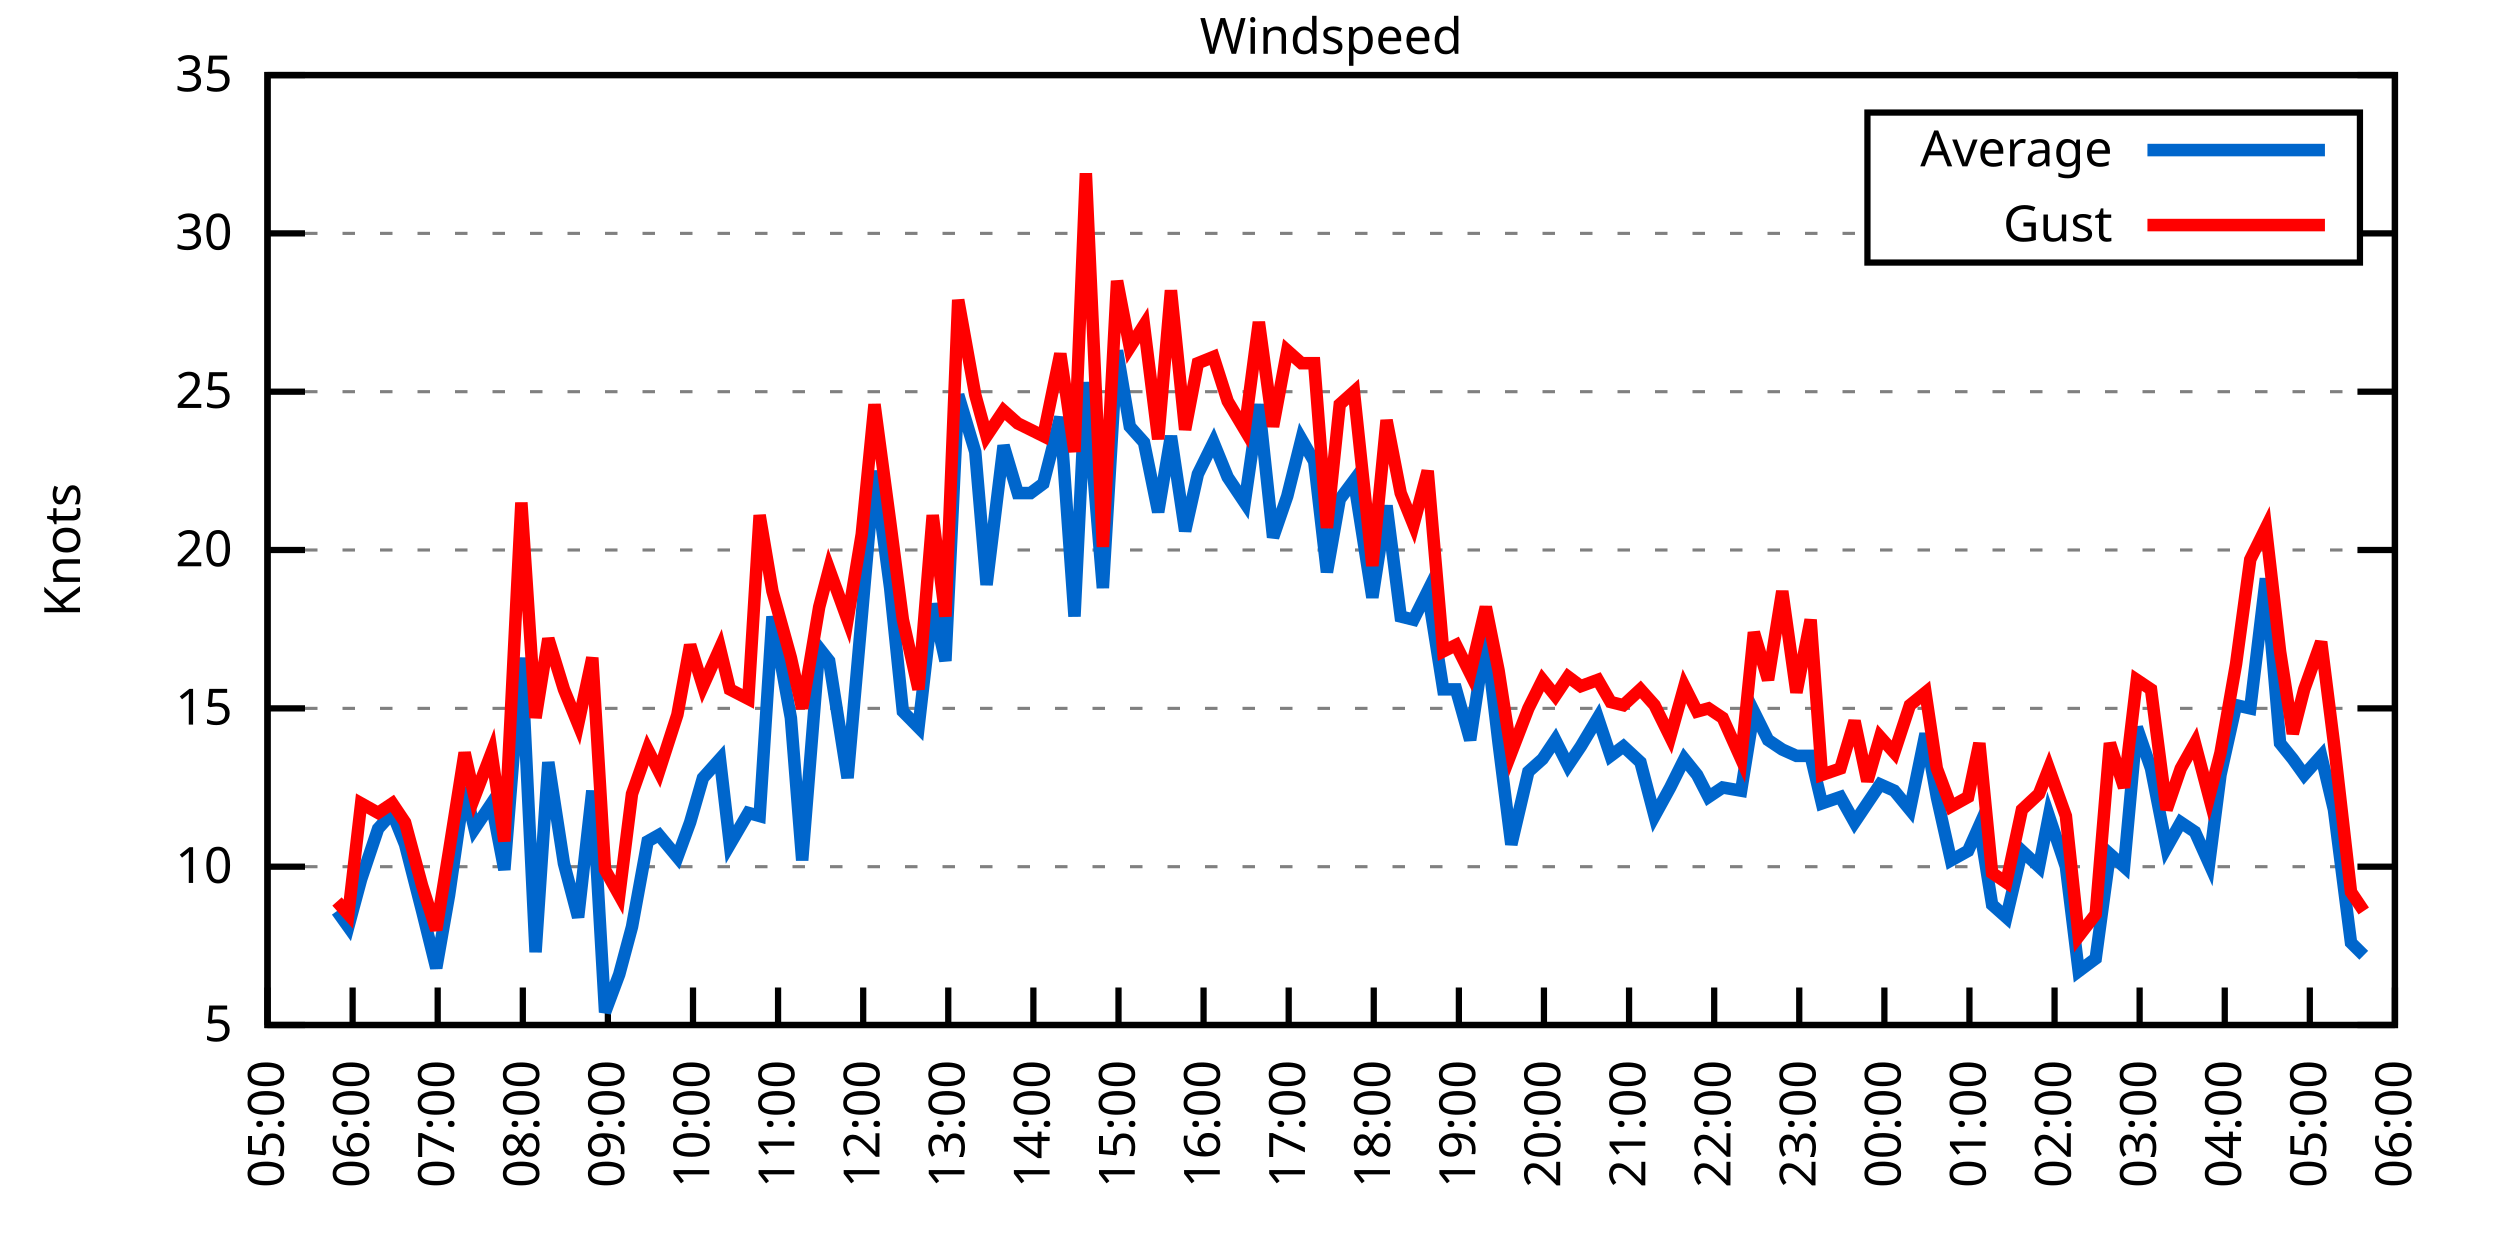
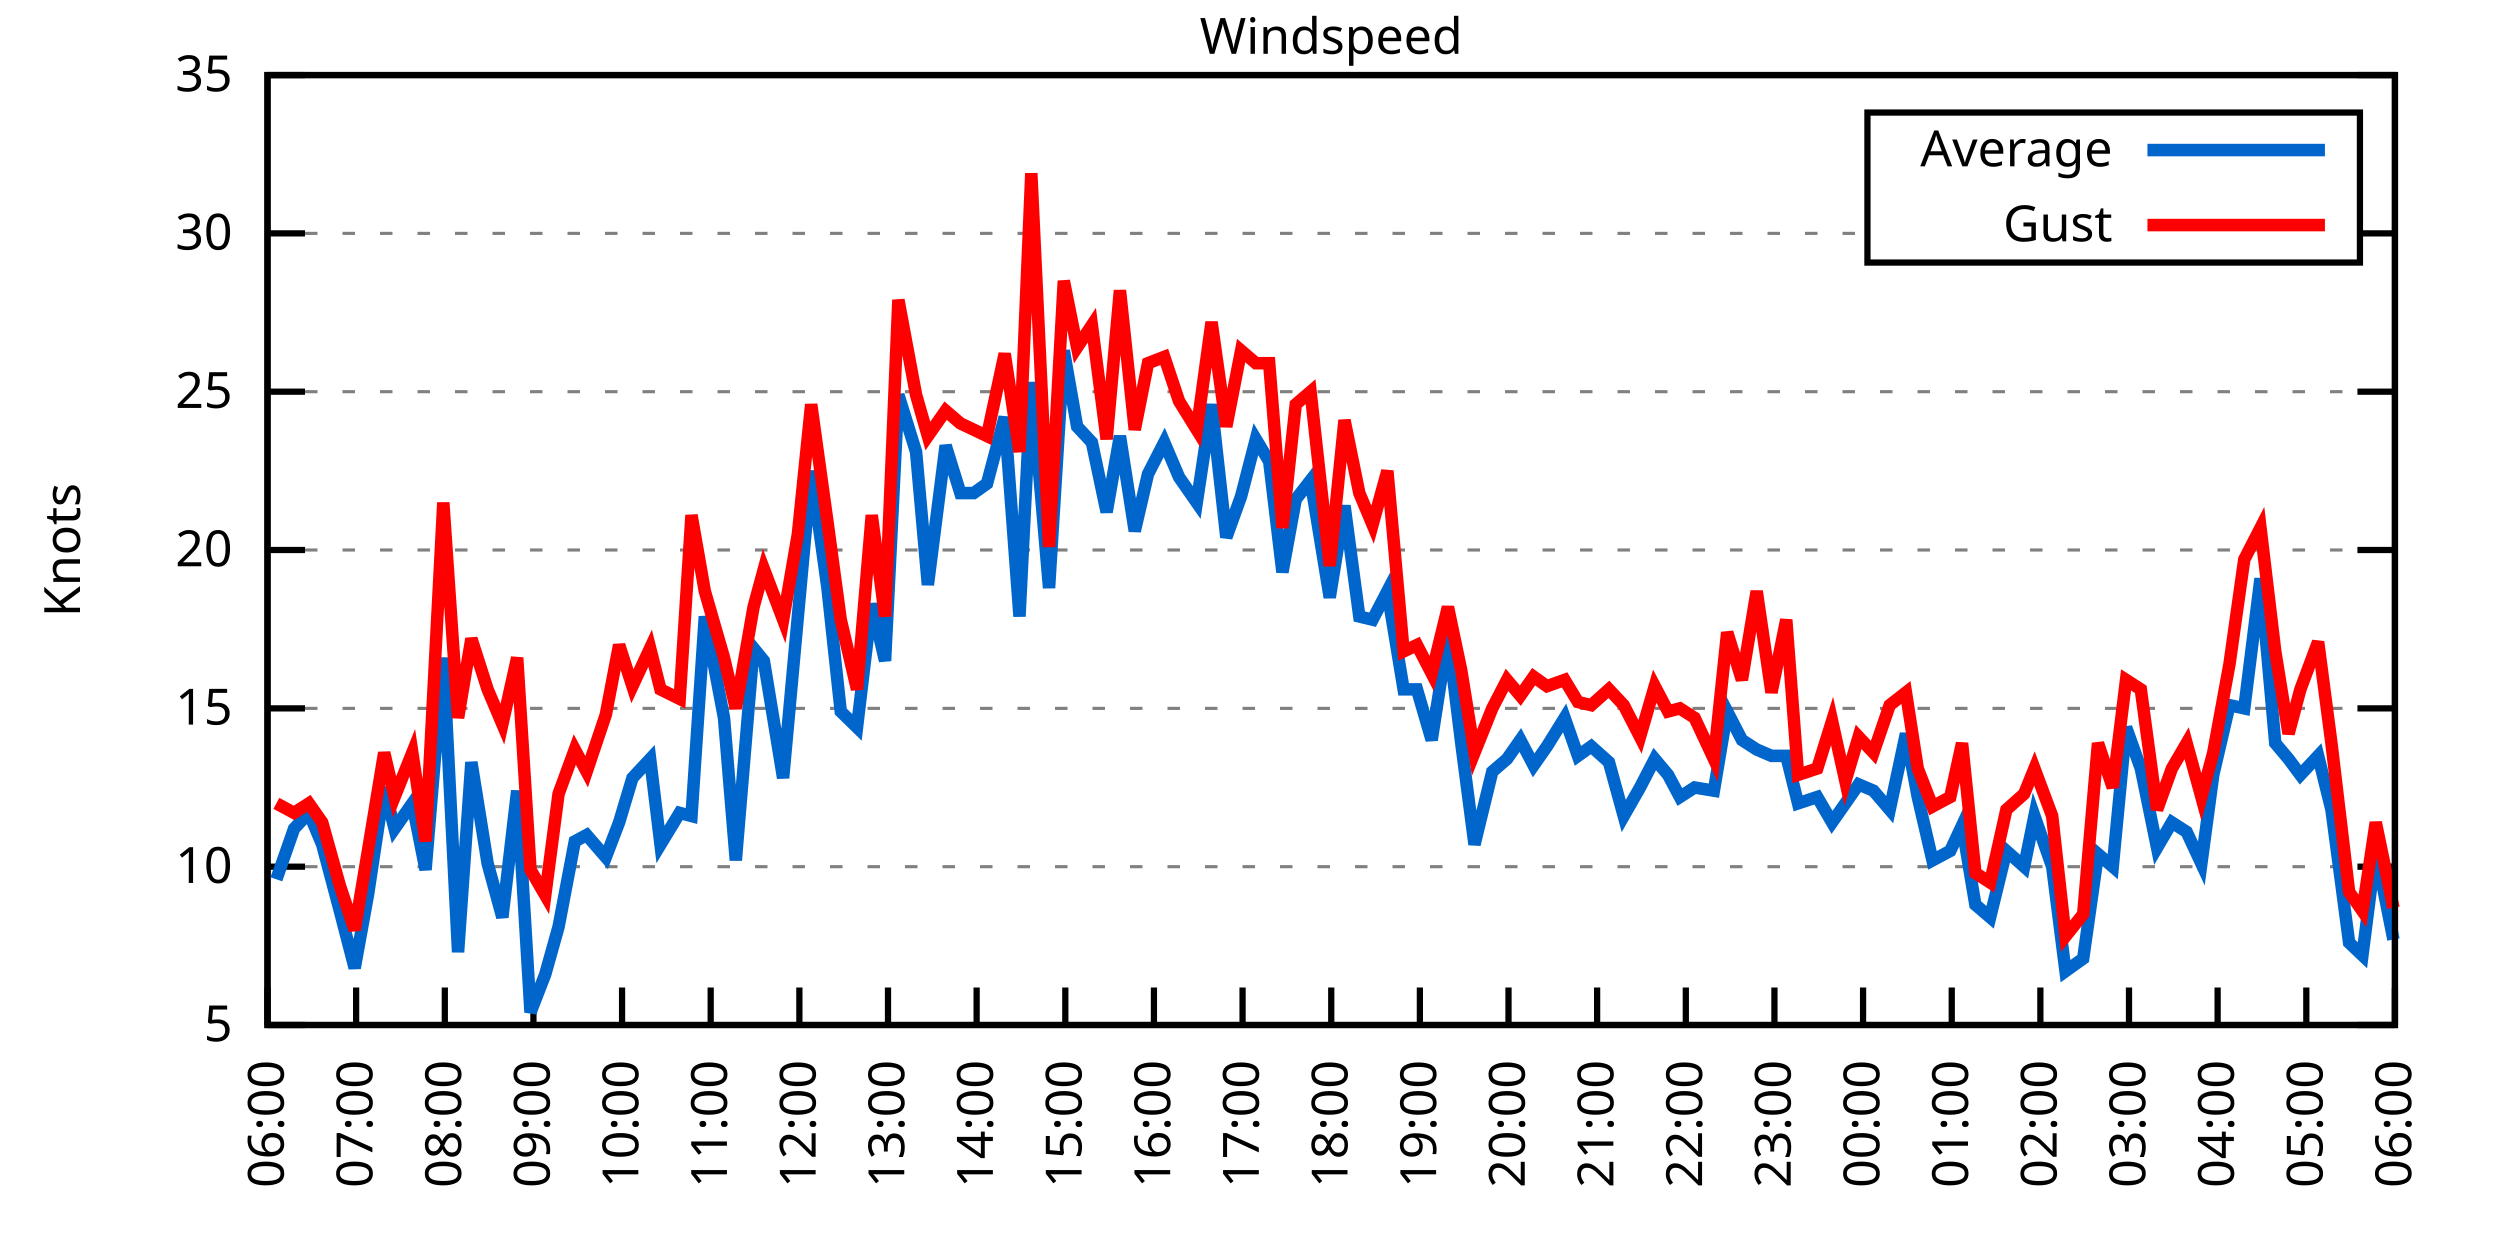
<svg xmlns="http://www.w3.org/2000/svg" xmlns:xlink="http://www.w3.org/1999/xlink" width="400" height="200" viewBox="0 0 400 200">
  <g id="gnuplot_canvas">
    <rect x="0" y="0" width="400" height="200" fill="none" />
    <defs>
      <circle id="gpDot" r="0.5" stroke-width="0.5" stroke="currentColor" />
      <path id="gpPt0" stroke-width="0.333" stroke="currentColor" d="M-1,0 h2 M0,-1 v2" />
      <path id="gpPt1" stroke-width="0.333" stroke="currentColor" d="M-1,-1 L1,1 M1,-1 L-1,1" />
      <path id="gpPt2" stroke-width="0.333" stroke="currentColor" d="M-1,0 L1,0 M0,-1 L0,1 M-1,-1 L1,1 M-1,1 L1,-1" />
      <rect id="gpPt3" stroke-width="0.333" stroke="currentColor" x="-1" y="-1" width="2" height="2" />
      <rect id="gpPt4" stroke-width="0.333" stroke="currentColor" fill="currentColor" x="-1" y="-1" width="2" height="2" />
      <circle id="gpPt5" stroke-width="0.333" stroke="currentColor" cx="0" cy="0" r="1" />
      <use xlink:href="#gpPt5" id="gpPt6" fill="currentColor" stroke="none" />
      <path id="gpPt7" stroke-width="0.333" stroke="currentColor" d="M0,-1.33 L-1.33,0.67 L1.33,0.67 z" />
      <use xlink:href="#gpPt7" id="gpPt8" fill="currentColor" stroke="none" />
      <use xlink:href="#gpPt7" id="gpPt9" stroke="currentColor" transform="rotate(180)" />
      <use xlink:href="#gpPt9" id="gpPt10" fill="currentColor" stroke="none" />
      <use xlink:href="#gpPt3" id="gpPt11" stroke="currentColor" transform="rotate(45)" />
      <use xlink:href="#gpPt11" id="gpPt12" fill="currentColor" stroke="none" />
      <path id="gpPt13" stroke-width="0.333" stroke="currentColor" d="M0,1.330 L1.265,0.411 L0.782,-1.067 L-0.782,-1.076 L-1.265,0.411 z" />
      <use xlink:href="#gpPt13" id="gpPt14" fill="currentColor" stroke="none" />
      <filter id="textbox" filterUnits="objectBoundingBox" x="0" y="0" height="1" width="1">
        <feFlood flood-color="white" flood-opacity="1" result="bgnd" />
        <feComposite in="SourceGraphic" in2="bgnd" operator="atop" />
      </filter>
      <filter id="greybox" filterUnits="objectBoundingBox" x="0" y="0" height="1" width="1">
        <feFlood flood-color="lightgrey" flood-opacity="1" result="grey" />
        <feComposite in="SourceGraphic" in2="grey" operator="atop" />
      </filter>
    </defs>
    <g fill="none" color="white" stroke="currentColor" stroke-width="1.00" stroke-linecap="butt" stroke-linejoin="miter">
</g>
    <g fill="none" color="black" stroke="currentColor" stroke-width="1.00" stroke-linecap="butt" stroke-linejoin="miter">
      <g stroke="none" shape-rendering="crispEdges">
        <polygon fill="rgb(255, 255, 255)" points="42.80,164.00 383.18,164.00 383.18,12.02 42.80,12.02 " />
      </g>
    </g>
    <g fill="none" color="black" stroke="currentColor" stroke-width="1.00" stroke-linecap="butt" stroke-linejoin="miter">
</g>
    <g fill="none" color="black" stroke="black" stroke-width="0.50" stroke-linecap="butt" stroke-linejoin="miter">
</g>
    <g fill="none" color="gray" stroke="currentColor" stroke-width="0.50" stroke-linecap="butt" stroke-linejoin="miter">
      <path stroke="gray" stroke-dasharray="2,4" class="gridline" d="M42.80,164.00 L383.19,164.00  " />
    </g>
    <g fill="none" color="gray" stroke="gray" stroke-width="1.00" stroke-linecap="butt" stroke-linejoin="miter">
</g>
    <g fill="none" color="black" stroke="currentColor" stroke-width="1.00" stroke-linecap="butt" stroke-linejoin="miter">
      <path stroke="black" d="M42.80,164.00 L48.80,164.00 M383.19,164.00 L377.19,164.00  " />
      <g transform="translate(37.20,166.60)" stroke="none" fill="black" font-family="Sans" font-size="8.00" text-anchor="end">
        <text>
          <tspan font-family="Sans"> 5</tspan>
        </text>
      </g>
    </g>
    <g fill="none" color="black" stroke="currentColor" stroke-width="1.00" stroke-linecap="butt" stroke-linejoin="miter">
</g>
    <g fill="none" color="black" stroke="black" stroke-width="0.50" stroke-linecap="butt" stroke-linejoin="miter">
</g>
    <g fill="none" color="gray" stroke="currentColor" stroke-width="0.50" stroke-linecap="butt" stroke-linejoin="miter">
      <path stroke="gray" stroke-dasharray="2,4" class="gridline" d="M42.80,138.67 L383.19,138.67  " />
    </g>
    <g fill="none" color="gray" stroke="gray" stroke-width="1.00" stroke-linecap="butt" stroke-linejoin="miter">
</g>
    <g fill="none" color="black" stroke="currentColor" stroke-width="1.00" stroke-linecap="butt" stroke-linejoin="miter">
      <path stroke="black" d="M42.80,138.67 L48.80,138.67 M383.19,138.67 L377.19,138.67  " />
      <g transform="translate(37.20,141.27)" stroke="none" fill="black" font-family="Sans" font-size="8.00" text-anchor="end">
        <text>
          <tspan font-family="Sans"> 10</tspan>
        </text>
      </g>
    </g>
    <g fill="none" color="black" stroke="currentColor" stroke-width="1.00" stroke-linecap="butt" stroke-linejoin="miter">
</g>
    <g fill="none" color="black" stroke="black" stroke-width="0.50" stroke-linecap="butt" stroke-linejoin="miter">
</g>
    <g fill="none" color="gray" stroke="currentColor" stroke-width="0.50" stroke-linecap="butt" stroke-linejoin="miter">
      <path stroke="gray" stroke-dasharray="2,4" class="gridline" d="M42.80,113.34 L383.19,113.34  " />
    </g>
    <g fill="none" color="gray" stroke="gray" stroke-width="1.00" stroke-linecap="butt" stroke-linejoin="miter">
</g>
    <g fill="none" color="black" stroke="currentColor" stroke-width="1.00" stroke-linecap="butt" stroke-linejoin="miter">
      <path stroke="black" d="M42.80,113.34 L48.80,113.34 M383.19,113.34 L377.19,113.34  " />
      <g transform="translate(37.20,115.94)" stroke="none" fill="black" font-family="Sans" font-size="8.00" text-anchor="end">
        <text>
          <tspan font-family="Sans"> 15</tspan>
        </text>
      </g>
    </g>
    <g fill="none" color="black" stroke="currentColor" stroke-width="1.00" stroke-linecap="butt" stroke-linejoin="miter">
</g>
    <g fill="none" color="black" stroke="black" stroke-width="0.50" stroke-linecap="butt" stroke-linejoin="miter">
</g>
    <g fill="none" color="gray" stroke="currentColor" stroke-width="0.50" stroke-linecap="butt" stroke-linejoin="miter">
      <path stroke="gray" stroke-dasharray="2,4" class="gridline" d="M42.80,88.00 L383.19,88.00  " />
    </g>
    <g fill="none" color="gray" stroke="gray" stroke-width="1.00" stroke-linecap="butt" stroke-linejoin="miter">
</g>
    <g fill="none" color="black" stroke="currentColor" stroke-width="1.00" stroke-linecap="butt" stroke-linejoin="miter">
      <path stroke="black" d="M42.80,88.00 L48.80,88.00 M383.19,88.00 L377.19,88.00  " />
      <g transform="translate(37.20,90.60)" stroke="none" fill="black" font-family="Sans" font-size="8.00" text-anchor="end">
        <text>
          <tspan font-family="Sans"> 20</tspan>
        </text>
      </g>
    </g>
    <g fill="none" color="black" stroke="currentColor" stroke-width="1.00" stroke-linecap="butt" stroke-linejoin="miter">
</g>
    <g fill="none" color="black" stroke="black" stroke-width="0.50" stroke-linecap="butt" stroke-linejoin="miter">
</g>
    <g fill="none" color="gray" stroke="currentColor" stroke-width="0.50" stroke-linecap="butt" stroke-linejoin="miter">
      <path stroke="gray" stroke-dasharray="2,4" class="gridline" d="M42.80,62.67 L383.19,62.67  " />
    </g>
    <g fill="none" color="gray" stroke="gray" stroke-width="1.00" stroke-linecap="butt" stroke-linejoin="miter">
</g>
    <g fill="none" color="black" stroke="currentColor" stroke-width="1.00" stroke-linecap="butt" stroke-linejoin="miter">
      <path stroke="black" d="M42.80,62.67 L48.80,62.67 M383.19,62.67 L377.19,62.67  " />
      <g transform="translate(37.20,65.27)" stroke="none" fill="black" font-family="Sans" font-size="8.00" text-anchor="end">
        <text>
          <tspan font-family="Sans"> 25</tspan>
        </text>
      </g>
    </g>
    <g fill="none" color="black" stroke="currentColor" stroke-width="1.00" stroke-linecap="butt" stroke-linejoin="miter">
</g>
    <g fill="none" color="black" stroke="black" stroke-width="0.50" stroke-linecap="butt" stroke-linejoin="miter">
</g>
    <g fill="none" color="gray" stroke="currentColor" stroke-width="0.50" stroke-linecap="butt" stroke-linejoin="miter">
      <path stroke="gray" stroke-dasharray="2,4" class="gridline" d="M42.80,37.34 L298.79,37.34 M377.59,37.34 L383.19,37.34  " />
    </g>
    <g fill="none" color="gray" stroke="gray" stroke-width="1.00" stroke-linecap="butt" stroke-linejoin="miter">
</g>
    <g fill="none" color="black" stroke="currentColor" stroke-width="1.00" stroke-linecap="butt" stroke-linejoin="miter">
      <path stroke="black" d="M42.80,37.34 L48.80,37.34 M383.19,37.34 L377.19,37.34  " />
      <g transform="translate(37.20,39.94)" stroke="none" fill="black" font-family="Sans" font-size="8.00" text-anchor="end">
        <text>
          <tspan font-family="Sans"> 30</tspan>
        </text>
      </g>
    </g>
    <g fill="none" color="black" stroke="currentColor" stroke-width="1.00" stroke-linecap="butt" stroke-linejoin="miter">
</g>
    <g fill="none" color="black" stroke="black" stroke-width="0.50" stroke-linecap="butt" stroke-linejoin="miter">
</g>
    <g fill="none" color="gray" stroke="currentColor" stroke-width="0.50" stroke-linecap="butt" stroke-linejoin="miter">
      <path stroke="gray" stroke-dasharray="2,4" class="gridline" d="M42.80,12.01 L383.19,12.01  " />
    </g>
    <g fill="none" color="gray" stroke="gray" stroke-width="1.00" stroke-linecap="butt" stroke-linejoin="miter">
</g>
    <g fill="none" color="black" stroke="currentColor" stroke-width="1.00" stroke-linecap="butt" stroke-linejoin="miter">
      <path stroke="black" d="M42.80,12.01 L48.80,12.01 M383.19,12.01 L377.19,12.01  " />
      <g transform="translate(37.20,14.61)" stroke="none" fill="black" font-family="Sans" font-size="8.00" text-anchor="end">
        <text>
          <tspan font-family="Sans"> 35</tspan>
        </text>
      </g>
    </g>
    <g fill="none" color="black" stroke="currentColor" stroke-width="1.00" stroke-linecap="butt" stroke-linejoin="miter">
      <path stroke="black" d="M42.80,164.00 L42.80,158.00  " />
      <g transform="translate(45.40,169.60) rotate(270.00)" stroke="none" fill="black" font-family="Sans" font-size="8.00" text-anchor="end">
        <text>
-           <tspan font-family="Sans">05:00</tspan>
-         </text>
-       </g>
-     </g>
-     <g fill="none" color="black" stroke="currentColor" stroke-width="1.00" stroke-linecap="butt" stroke-linejoin="miter">
-       <path stroke="black" d="M56.42,164.00 L56.42,158.00  " />
-       <g transform="translate(59.02,169.60) rotate(270.00)" stroke="none" fill="black" font-family="Sans" font-size="8.00" text-anchor="end">
-         <text>
          <tspan font-family="Sans">06:00</tspan>
        </text>
      </g>
    </g>
    <g fill="none" color="black" stroke="currentColor" stroke-width="1.00" stroke-linecap="butt" stroke-linejoin="miter">
-       <path stroke="black" d="M70.03,164.00 L70.03,158.00  " />
-       <g transform="translate(72.63,169.60) rotate(270.00)" stroke="none" fill="black" font-family="Sans" font-size="8.00" text-anchor="end">
+       <path stroke="black" d="M56.98,164.00 L56.98,158.00  " />
+       <g transform="translate(59.58,169.60) rotate(270.00)" stroke="none" fill="black" font-family="Sans" font-size="8.00" text-anchor="end">
        <text>
          <tspan font-family="Sans">07:00</tspan>
        </text>
      </g>
    </g>
    <g fill="none" color="black" stroke="currentColor" stroke-width="1.00" stroke-linecap="butt" stroke-linejoin="miter">
-       <path stroke="black" d="M83.65,164.00 L83.65,158.00  " />
-       <g transform="translate(86.25,169.60) rotate(270.00)" stroke="none" fill="black" font-family="Sans" font-size="8.00" text-anchor="end">
+       <path stroke="black" d="M71.17,164.00 L71.17,158.00  " />
+       <g transform="translate(73.77,169.60) rotate(270.00)" stroke="none" fill="black" font-family="Sans" font-size="8.00" text-anchor="end">
        <text>
          <tspan font-family="Sans">08:00</tspan>
        </text>
      </g>
    </g>
    <g fill="none" color="black" stroke="currentColor" stroke-width="1.00" stroke-linecap="butt" stroke-linejoin="miter">
-       <path stroke="black" d="M97.26,164.00 L97.26,158.00  " />
-       <g transform="translate(99.86,169.60) rotate(270.00)" stroke="none" fill="black" font-family="Sans" font-size="8.00" text-anchor="end">
+       <path stroke="black" d="M85.35,164.00 L85.35,158.00  " />
+       <g transform="translate(87.95,169.60) rotate(270.00)" stroke="none" fill="black" font-family="Sans" font-size="8.00" text-anchor="end">
        <text>
          <tspan font-family="Sans">09:00</tspan>
        </text>
      </g>
    </g>
    <g fill="none" color="black" stroke="currentColor" stroke-width="1.00" stroke-linecap="butt" stroke-linejoin="miter">
-       <path stroke="black" d="M110.88,164.00 L110.88,158.00  " />
-       <g transform="translate(113.48,169.60) rotate(270.00)" stroke="none" fill="black" font-family="Sans" font-size="8.00" text-anchor="end">
+       <path stroke="black" d="M99.53,164.00 L99.53,158.00  " />
+       <g transform="translate(102.13,169.60) rotate(270.00)" stroke="none" fill="black" font-family="Sans" font-size="8.00" text-anchor="end">
        <text>
          <tspan font-family="Sans">10:00</tspan>
        </text>
      </g>
    </g>
    <g fill="none" color="black" stroke="currentColor" stroke-width="1.00" stroke-linecap="butt" stroke-linejoin="miter">
-       <path stroke="black" d="M124.49,164.00 L124.49,158.00  " />
-       <g transform="translate(127.09,169.60) rotate(270.00)" stroke="none" fill="black" font-family="Sans" font-size="8.00" text-anchor="end">
+       <path stroke="black" d="M113.71,164.00 L113.71,158.00  " />
+       <g transform="translate(116.31,169.60) rotate(270.00)" stroke="none" fill="black" font-family="Sans" font-size="8.00" text-anchor="end">
        <text>
          <tspan font-family="Sans">11:00</tspan>
        </text>
      </g>
    </g>
    <g fill="none" color="black" stroke="currentColor" stroke-width="1.00" stroke-linecap="butt" stroke-linejoin="miter">
-       <path stroke="black" d="M138.11,164.00 L138.11,158.00  " />
-       <g transform="translate(140.71,169.60) rotate(270.00)" stroke="none" fill="black" font-family="Sans" font-size="8.00" text-anchor="end">
+       <path stroke="black" d="M127.90,164.00 L127.90,158.00  " />
+       <g transform="translate(130.50,169.60) rotate(270.00)" stroke="none" fill="black" font-family="Sans" font-size="8.00" text-anchor="end">
        <text>
          <tspan font-family="Sans">12:00</tspan>
        </text>
      </g>
    </g>
    <g fill="none" color="black" stroke="currentColor" stroke-width="1.00" stroke-linecap="butt" stroke-linejoin="miter">
-       <path stroke="black" d="M151.72,164.00 L151.72,158.00  " />
-       <g transform="translate(154.32,169.60) rotate(270.00)" stroke="none" fill="black" font-family="Sans" font-size="8.00" text-anchor="end">
+       <path stroke="black" d="M142.08,164.00 L142.08,158.00  " />
+       <g transform="translate(144.68,169.60) rotate(270.00)" stroke="none" fill="black" font-family="Sans" font-size="8.00" text-anchor="end">
        <text>
          <tspan font-family="Sans">13:00</tspan>
        </text>
      </g>
    </g>
    <g fill="none" color="black" stroke="currentColor" stroke-width="1.00" stroke-linecap="butt" stroke-linejoin="miter">
-       <path stroke="black" d="M165.34,164.00 L165.34,158.00  " />
-       <g transform="translate(167.94,169.60) rotate(270.00)" stroke="none" fill="black" font-family="Sans" font-size="8.00" text-anchor="end">
+       <path stroke="black" d="M156.26,164.00 L156.26,158.00  " />
+       <g transform="translate(158.86,169.60) rotate(270.00)" stroke="none" fill="black" font-family="Sans" font-size="8.00" text-anchor="end">
        <text>
          <tspan font-family="Sans">14:00</tspan>
        </text>
      </g>
    </g>
    <g fill="none" color="black" stroke="currentColor" stroke-width="1.00" stroke-linecap="butt" stroke-linejoin="miter">
-       <path stroke="black" d="M178.96,164.00 L178.96,158.00  " />
-       <g transform="translate(181.56,169.60) rotate(270.00)" stroke="none" fill="black" font-family="Sans" font-size="8.00" text-anchor="end">
+       <path stroke="black" d="M170.45,164.00 L170.45,158.00  " />
+       <g transform="translate(173.05,169.60) rotate(270.00)" stroke="none" fill="black" font-family="Sans" font-size="8.00" text-anchor="end">
        <text>
          <tspan font-family="Sans">15:00</tspan>
        </text>
      </g>
    </g>
    <g fill="none" color="black" stroke="currentColor" stroke-width="1.00" stroke-linecap="butt" stroke-linejoin="miter">
-       <path stroke="black" d="M192.57,164.00 L192.57,158.00  " />
-       <g transform="translate(195.17,169.60) rotate(270.00)" stroke="none" fill="black" font-family="Sans" font-size="8.00" text-anchor="end">
+       <path stroke="black" d="M184.63,164.00 L184.63,158.00  " />
+       <g transform="translate(187.23,169.60) rotate(270.00)" stroke="none" fill="black" font-family="Sans" font-size="8.00" text-anchor="end">
        <text>
          <tspan font-family="Sans">16:00</tspan>
        </text>
      </g>
    </g>
    <g fill="none" color="black" stroke="currentColor" stroke-width="1.00" stroke-linecap="butt" stroke-linejoin="miter">
-       <path stroke="black" d="M206.19,164.00 L206.19,158.00  " />
-       <g transform="translate(208.79,169.60) rotate(270.00)" stroke="none" fill="black" font-family="Sans" font-size="8.00" text-anchor="end">
+       <path stroke="black" d="M198.81,164.00 L198.81,158.00  " />
+       <g transform="translate(201.41,169.60) rotate(270.00)" stroke="none" fill="black" font-family="Sans" font-size="8.00" text-anchor="end">
        <text>
          <tspan font-family="Sans">17:00</tspan>
        </text>
      </g>
    </g>
    <g fill="none" color="black" stroke="currentColor" stroke-width="1.00" stroke-linecap="butt" stroke-linejoin="miter">
-       <path stroke="black" d="M219.80,164.00 L219.80,158.00  " />
-       <g transform="translate(222.40,169.60) rotate(270.00)" stroke="none" fill="black" font-family="Sans" font-size="8.00" text-anchor="end">
+       <path stroke="black" d="M213.00,164.00 L213.00,158.00  " />
+       <g transform="translate(215.60,169.60) rotate(270.00)" stroke="none" fill="black" font-family="Sans" font-size="8.00" text-anchor="end">
        <text>
          <tspan font-family="Sans">18:00</tspan>
        </text>
      </g>
    </g>
    <g fill="none" color="black" stroke="currentColor" stroke-width="1.00" stroke-linecap="butt" stroke-linejoin="miter">
-       <path stroke="black" d="M233.42,164.00 L233.42,158.00  " />
-       <g transform="translate(236.02,169.60) rotate(270.00)" stroke="none" fill="black" font-family="Sans" font-size="8.00" text-anchor="end">
+       <path stroke="black" d="M227.18,164.00 L227.18,158.00  " />
+       <g transform="translate(229.78,169.60) rotate(270.00)" stroke="none" fill="black" font-family="Sans" font-size="8.00" text-anchor="end">
        <text>
          <tspan font-family="Sans">19:00</tspan>
        </text>
      </g>
    </g>
    <g fill="none" color="black" stroke="currentColor" stroke-width="1.00" stroke-linecap="butt" stroke-linejoin="miter">
-       <path stroke="black" d="M247.03,164.00 L247.03,158.00  " />
-       <g transform="translate(249.63,169.60) rotate(270.00)" stroke="none" fill="black" font-family="Sans" font-size="8.00" text-anchor="end">
+       <path stroke="black" d="M241.36,164.00 L241.36,158.00  " />
+       <g transform="translate(243.96,169.60) rotate(270.00)" stroke="none" fill="black" font-family="Sans" font-size="8.00" text-anchor="end">
        <text>
          <tspan font-family="Sans">20:00</tspan>
        </text>
      </g>
    </g>
    <g fill="none" color="black" stroke="currentColor" stroke-width="1.00" stroke-linecap="butt" stroke-linejoin="miter">
-       <path stroke="black" d="M260.65,164.00 L260.65,158.00  " />
-       <g transform="translate(263.25,169.60) rotate(270.00)" stroke="none" fill="black" font-family="Sans" font-size="8.00" text-anchor="end">
+       <path stroke="black" d="M255.54,164.00 L255.54,158.00  " />
+       <g transform="translate(258.14,169.60) rotate(270.00)" stroke="none" fill="black" font-family="Sans" font-size="8.00" text-anchor="end">
        <text>
          <tspan font-family="Sans">21:00</tspan>
        </text>
      </g>
    </g>
    <g fill="none" color="black" stroke="currentColor" stroke-width="1.00" stroke-linecap="butt" stroke-linejoin="miter">
-       <path stroke="black" d="M274.27,164.00 L274.27,158.00  " />
-       <g transform="translate(276.87,169.60) rotate(270.00)" stroke="none" fill="black" font-family="Sans" font-size="8.00" text-anchor="end">
+       <path stroke="black" d="M269.73,164.00 L269.73,158.00  " />
+       <g transform="translate(272.33,169.60) rotate(270.00)" stroke="none" fill="black" font-family="Sans" font-size="8.00" text-anchor="end">
        <text>
          <tspan font-family="Sans">22:00</tspan>
        </text>
      </g>
    </g>
    <g fill="none" color="black" stroke="currentColor" stroke-width="1.00" stroke-linecap="butt" stroke-linejoin="miter">
-       <path stroke="black" d="M287.88,164.00 L287.88,158.00  " />
-       <g transform="translate(290.48,169.60) rotate(270.00)" stroke="none" fill="black" font-family="Sans" font-size="8.00" text-anchor="end">
+       <path stroke="black" d="M283.91,164.00 L283.91,158.00  " />
+       <g transform="translate(286.51,169.60) rotate(270.00)" stroke="none" fill="black" font-family="Sans" font-size="8.00" text-anchor="end">
        <text>
          <tspan font-family="Sans">23:00</tspan>
        </text>
      </g>
    </g>
    <g fill="none" color="black" stroke="currentColor" stroke-width="1.00" stroke-linecap="butt" stroke-linejoin="miter">
-       <path stroke="black" d="M301.50,164.00 L301.50,158.00  " />
-       <g transform="translate(304.10,169.60) rotate(270.00)" stroke="none" fill="black" font-family="Sans" font-size="8.00" text-anchor="end">
+       <path stroke="black" d="M298.09,164.00 L298.09,158.00  " />
+       <g transform="translate(300.69,169.60) rotate(270.00)" stroke="none" fill="black" font-family="Sans" font-size="8.00" text-anchor="end">
        <text>
          <tspan font-family="Sans">00:00</tspan>
        </text>
      </g>
    </g>
    <g fill="none" color="black" stroke="currentColor" stroke-width="1.00" stroke-linecap="butt" stroke-linejoin="miter">
-       <path stroke="black" d="M315.11,164.00 L315.11,158.00  " />
-       <g transform="translate(317.71,169.60) rotate(270.00)" stroke="none" fill="black" font-family="Sans" font-size="8.00" text-anchor="end">
+       <path stroke="black" d="M312.28,164.00 L312.28,158.00  " />
+       <g transform="translate(314.88,169.60) rotate(270.00)" stroke="none" fill="black" font-family="Sans" font-size="8.00" text-anchor="end">
        <text>
          <tspan font-family="Sans">01:00</tspan>
        </text>
      </g>
    </g>
    <g fill="none" color="black" stroke="currentColor" stroke-width="1.00" stroke-linecap="butt" stroke-linejoin="miter">
-       <path stroke="black" d="M328.73,164.00 L328.73,158.00  " />
-       <g transform="translate(331.33,169.60) rotate(270.00)" stroke="none" fill="black" font-family="Sans" font-size="8.00" text-anchor="end">
+       <path stroke="black" d="M326.46,164.00 L326.46,158.00  " />
+       <g transform="translate(329.06,169.60) rotate(270.00)" stroke="none" fill="black" font-family="Sans" font-size="8.00" text-anchor="end">
        <text>
          <tspan font-family="Sans">02:00</tspan>
        </text>
      </g>
    </g>
    <g fill="none" color="black" stroke="currentColor" stroke-width="1.00" stroke-linecap="butt" stroke-linejoin="miter">
-       <path stroke="black" d="M342.34,164.00 L342.34,158.00  " />
-       <g transform="translate(344.94,169.60) rotate(270.00)" stroke="none" fill="black" font-family="Sans" font-size="8.00" text-anchor="end">
+       <path stroke="black" d="M340.64,164.00 L340.64,158.00  " />
+       <g transform="translate(343.24,169.60) rotate(270.00)" stroke="none" fill="black" font-family="Sans" font-size="8.00" text-anchor="end">
        <text>
          <tspan font-family="Sans">03:00</tspan>
        </text>
      </g>
    </g>
    <g fill="none" color="black" stroke="currentColor" stroke-width="1.00" stroke-linecap="butt" stroke-linejoin="miter">
-       <path stroke="black" d="M355.96,164.00 L355.96,158.00  " />
-       <g transform="translate(358.56,169.60) rotate(270.00)" stroke="none" fill="black" font-family="Sans" font-size="8.00" text-anchor="end">
+       <path stroke="black" d="M354.82,164.00 L354.82,158.00  " />
+       <g transform="translate(357.42,169.60) rotate(270.00)" stroke="none" fill="black" font-family="Sans" font-size="8.00" text-anchor="end">
        <text>
          <tspan font-family="Sans">04:00</tspan>
        </text>
      </g>
    </g>
    <g fill="none" color="black" stroke="currentColor" stroke-width="1.00" stroke-linecap="butt" stroke-linejoin="miter">
-       <path stroke="black" d="M369.57,164.00 L369.57,158.00  " />
-       <g transform="translate(372.17,169.60) rotate(270.00)" stroke="none" fill="black" font-family="Sans" font-size="8.00" text-anchor="end">
+       <path stroke="black" d="M369.01,164.00 L369.01,158.00  " />
+       <g transform="translate(371.61,169.60) rotate(270.00)" stroke="none" fill="black" font-family="Sans" font-size="8.00" text-anchor="end">
        <text>
          <tspan font-family="Sans">05:00</tspan>
        </text>
      </g>
    </g>
    <g fill="none" color="black" stroke="currentColor" stroke-width="1.00" stroke-linecap="butt" stroke-linejoin="miter">
      <path stroke="black" d="M383.19,164.00 L383.19,158.00  " />
      <g transform="translate(385.79,169.60) rotate(270.00)" stroke="none" fill="black" font-family="Sans" font-size="8.00" text-anchor="end">
        <text>
          <tspan font-family="Sans">06:00</tspan>
        </text>
      </g>
    </g>
    <g fill="none" color="black" stroke="currentColor" stroke-width="1.00" stroke-linecap="butt" stroke-linejoin="miter">
</g>
    <g fill="none" color="black" stroke="currentColor" stroke-width="1.00" stroke-linecap="butt" stroke-linejoin="miter">
      <path stroke="black" d="M42.80,12.01 L42.80,164.00 L383.19,164.00 L383.19,12.01 L42.80,12.01 Z  " />
    </g>
    <g fill="none" color="black" stroke="currentColor" stroke-width="1.00" stroke-linecap="butt" stroke-linejoin="miter">
</g>
    <g fill="none" color="black" stroke="currentColor" stroke-width="1.00" stroke-linecap="butt" stroke-linejoin="miter">
      <path stroke="black" d="M298.79,42.01 L298.79,18.01 L377.59,18.01 L377.59,42.01 L298.79,42.01 Z  " />
    </g>
    <g id="Windspeed_plot_1">
      <g fill="none" color="white" stroke="black" stroke-width="2.00" stroke-linecap="butt" stroke-linejoin="miter">
</g>
      <g fill="none" color="black" stroke="currentColor" stroke-width="2.00" stroke-linecap="butt" stroke-linejoin="miter">
        <g transform="translate(337.99,26.61)" stroke="none" fill="black" font-family="Sans" font-size="8.00" text-anchor="end">
          <text>
            <tspan font-family="Sans">Average</tspan>
          </text>
        </g>
      </g>
      <g fill="none" color="black" stroke="currentColor" stroke-width="2.00" stroke-linecap="butt" stroke-linejoin="miter">
-         <path stroke="rgb(  0, 102, 204)" d="M343.59,24.01 L371.99,24.01 M53.92,145.76 L55.73,148.29 L57.78,140.69 L60.50,132.59 L62.77,130.06 L64.81,135.12   L67.54,145.76 L69.80,154.88 L71.85,143.23 L74.34,126.00 L75.93,132.59 L78.65,128.54 L80.70,139.17 L83.42,105.23   L85.69,152.35 L87.73,121.95 L90.23,138.16 L92.50,146.77 L94.77,126.51 L96.81,161.97 L99.08,155.89 L101.12,148.29   L103.62,134.62 L105.43,133.60 L108.38,137.15 L110.42,131.58 L112.47,124.48 L115.19,121.44 L116.78,135.12 L119.73,130.06   L121.54,130.56 L123.59,98.64 L126.54,114.86 L128.35,137.66 L131.07,103.71 L132.66,105.74 L135.61,124.48 L137.88,98.64   L139.92,75.34 L142.42,94.08 L144.46,113.84 L146.96,116.38 L149.23,96.62 L151.27,105.74 L153.31,63.18 L156.04,72.30   L157.85,93.58 L160.57,71.29 L162.84,78.89 L164.89,78.89 L166.93,77.37 L169.65,66.73 L171.92,98.64 L173.74,61.15   L176.46,94.08 L178.73,56.09 L180.77,68.25 L183.04,70.78 L185.31,81.93 L187.35,69.77 L189.62,84.97 L191.66,75.85   L194.16,70.78 L196.43,76.35 L199.15,80.41 L201.42,64.70 L203.69,85.98 L205.96,79.39 L208.23,70.27 L210.27,73.82   L212.31,91.55 L214.36,79.90 L216.63,76.86 L219.58,95.60 L221.85,80.91 L224.11,98.64 L226.16,99.15 L228.43,94.59   L230.92,110.30 L232.96,110.30 L235.23,118.40 L237.73,101.68 L239.77,118.91 L241.81,135.12 L244.54,123.47 L246.81,121.44   L248.85,118.40 L250.89,122.46 L252.93,119.42 L255.66,114.86 L257.70,120.94 L259.74,119.42 L262.47,121.95 L264.73,130.56   L267.23,126.00 L269.50,121.44 L271.54,123.98 L273.36,127.52 L275.63,126.00 L278.58,126.51 L280.62,113.84 L282.89,118.40   L285.16,119.92 L287.43,120.94 L289.70,120.94 L291.51,128.54 L294.46,127.52 L296.73,131.58 L298.77,128.54 L300.82,125.50   L303.08,126.51 L305.58,129.55 L308.08,117.39 L309.89,127.52 L312.16,137.66 L314.89,136.14 L316.70,132.08 L318.74,144.75   L321.01,146.77 L323.51,136.14 L326.23,138.67 L327.82,130.56 L330.54,138.67 L332.59,155.39 L335.31,153.36 L337.58,136.64   L339.85,138.67 L341.89,116.38 L344.16,122.96 L346.65,135.63 L348.92,131.58 L351.19,133.10 L353.46,138.16 L355.28,123.98   L357.77,112.83 L360.04,113.34 L362.54,92.56 L364.81,118.91 L366.85,121.44 L368.67,123.98 L371.39,120.94 L373.43,129.55   L376.16,150.83 L378.20,152.85  " />
+         <path stroke="rgb(  0, 102, 204)" d="M343.59,24.01 L371.99,24.01 M44.22,140.69 L47.05,132.59 L49.42,130.06 L51.55,135.12 L54.38,145.76 L56.75,154.88   L58.87,143.23 L61.47,126.00 L63.13,132.59 L65.97,128.54 L68.09,139.17 L70.93,105.23 L73.29,152.35 L75.42,121.95   L78.02,138.16 L80.38,146.77 L82.75,126.51 L84.88,161.97 L87.24,155.89 L89.37,148.29 L91.97,134.62 L93.86,133.60   L96.93,137.15 L99.06,131.58 L101.19,124.48 L104.02,121.44 L105.68,135.12 L108.75,130.06 L110.64,130.56 L112.77,98.64   L115.84,114.86 L117.73,137.66 L120.57,103.71 L122.22,105.74 L125.30,124.48 L127.66,98.64 L129.79,75.34 L132.39,94.08   L134.52,113.84 L137.12,116.38 L139.48,96.62 L141.61,105.74 L143.74,63.18 L146.57,72.30 L148.46,93.58 L151.30,71.29   L153.66,78.89 L155.79,78.89 L157.92,77.37 L160.75,66.73 L163.12,98.64 L165.01,61.15 L167.85,94.08 L170.21,56.09   L172.34,68.25 L174.70,70.78 L177.06,81.93 L179.19,69.77 L181.56,84.97 L183.68,75.85 L186.28,70.78 L188.65,76.35   L191.48,80.41 L193.85,64.70 L196.21,85.98 L198.58,79.39 L200.94,70.27 L203.07,73.82 L205.19,91.55 L207.32,79.90   L209.69,76.86 L212.76,95.60 L215.12,80.91 L217.49,98.64 L219.61,99.15 L221.98,94.59 L224.58,110.30 L226.71,110.30   L229.07,118.40 L231.67,101.68 L233.80,118.91 L235.92,135.12 L238.76,123.47 L241.12,121.44 L243.25,118.40 L245.38,122.46   L247.51,119.42 L250.34,114.86 L252.47,120.94 L254.60,119.42 L257.43,121.95 L259.80,130.56 L262.40,126.00 L264.76,121.44   L266.89,123.98 L268.78,127.52 L271.14,126.00 L274.22,126.51 L276.35,113.84 L278.71,118.40 L281.07,119.92 L283.44,120.94   L285.80,120.94 L287.69,128.54 L290.76,127.52 L293.13,131.58 L295.26,128.54 L297.38,125.50 L299.75,126.51 L302.35,129.55   L304.95,117.39 L306.84,127.52 L309.20,137.66 L312.04,136.14 L313.93,132.08 L316.06,144.75 L318.42,146.77 L321.02,136.14   L323.86,138.67 L325.51,130.56 L328.35,138.67 L330.48,155.39 L333.31,153.36 L335.68,136.64 L338.04,138.67 L340.17,116.38   L342.53,122.96 L345.13,135.63 L347.50,131.58 L349.86,133.10 L352.22,138.16 L354.12,123.98 L356.72,112.83 L359.08,113.34   L361.68,92.56 L364.04,118.91 L366.17,121.44 L368.06,123.98 L370.90,120.94 L373.03,129.55 L375.86,150.83 L377.99,152.85   L380.12,136.14 L382.95,150.32  " />
      </g>
    </g>
    <g id="Windspeed_plot_2">
      <g fill="none" color="black" stroke="currentColor" stroke-width="2.00" stroke-linecap="butt" stroke-linejoin="miter">
        <g transform="translate(337.99,38.61)" stroke="none" fill="black" font-family="Sans" font-size="8.00" text-anchor="end">
          <text>
            <tspan font-family="Sans">Gust</tspan>
          </text>
        </g>
      </g>
      <g fill="none" color="black" stroke="currentColor" stroke-width="2.00" stroke-linecap="butt" stroke-linejoin="miter">
-         <path stroke="rgb(255,   0,   0)" d="M343.59,36.01 L371.99,36.01 M53.92,144.24 L55.73,146.27 L57.78,128.54 L60.50,130.06 L62.77,128.54 L64.81,131.58   L67.54,141.71 L69.80,148.80 L71.85,136.14 L74.34,120.43 L75.93,127.52 L78.65,120.43 L80.70,134.62 L83.42,80.41   L85.69,114.86 L87.73,102.19 L90.23,110.30 L92.50,115.87 L94.77,105.23 L96.81,139.17 L99.08,143.23 L101.12,127.02   L103.62,119.92 L105.43,123.47 L108.38,114.35 L110.42,103.20 L112.47,109.79 L115.19,103.71 L116.78,110.30 L119.73,111.82   L121.54,82.43 L123.59,94.59 L126.54,105.23 L128.35,113.34 L131.07,97.12 L132.66,91.04 L135.61,99.15 L137.88,85.47   L139.92,64.70 L142.42,83.45 L144.46,99.15 L146.96,110.30 L149.23,82.43 L151.27,98.64 L153.31,47.98 L156.04,63.18   L157.85,69.77 L160.57,65.71 L162.84,67.74 L164.89,68.75 L166.93,69.77 L169.65,56.59 L171.92,72.30 L173.74,27.72   L176.46,87.50 L178.73,44.94 L180.77,55.58 L183.04,52.03 L185.31,70.27 L187.35,46.46 L189.62,68.75 L191.66,58.11   L194.16,57.10 L196.43,64.19 L199.15,68.75 L201.42,51.53 L203.69,68.25 L205.96,56.09 L208.23,58.11 L210.27,58.11   L212.31,84.46 L214.36,64.70 L216.63,62.67 L219.58,90.54 L221.85,67.23 L224.11,78.89 L226.16,83.95 L228.43,75.34   L230.92,104.22 L232.96,103.20 L235.23,107.76 L237.73,97.12 L239.77,107.26 L241.81,120.43 L244.54,113.34 L246.81,108.78   L248.85,111.31 L250.89,108.27 L252.93,109.79 L255.66,108.78 L257.70,112.32 L259.74,112.83 L262.47,110.30 L264.73,112.83   L267.23,117.90 L269.50,109.79 L271.54,113.84 L273.36,113.34 L275.63,114.86 L278.58,121.44 L280.62,101.18 L282.89,108.78   L285.16,94.59 L287.43,110.80 L289.70,99.15 L291.51,123.98 L294.46,122.96 L296.73,115.36 L298.77,124.99 L300.82,117.90   L303.08,120.43 L305.58,112.83 L308.08,110.80 L309.89,122.96 L312.16,129.04 L314.89,127.52 L316.70,118.91 L318.74,139.68   L321.01,141.20 L323.51,129.55 L326.23,127.02 L327.82,122.96 L330.54,130.56 L332.59,149.81 L335.31,146.27 L337.58,118.91   L339.85,126.00 L341.89,108.78 L344.16,110.30 L346.65,129.55 L348.92,122.96 L351.19,118.91 L353.46,127.52 L355.28,120.43   L357.77,106.24 L360.04,89.52 L362.54,84.46 L364.81,104.22 L366.85,117.39 L368.67,110.30 L371.39,102.70 L373.43,118.91   L376.16,142.72 L378.20,145.76  " />
+         <path stroke="rgb(255,   0,   0)" d="M343.59,36.01 L371.99,36.01 M44.22,128.54 L47.05,130.06 L49.42,128.54 L51.55,131.58 L54.38,141.71 L56.75,148.80   L58.87,136.14 L61.47,120.43 L63.13,127.52 L65.97,120.43 L68.09,134.62 L70.93,80.41 L73.29,114.86 L75.42,102.19   L78.02,110.30 L80.38,115.87 L82.75,105.23 L84.88,139.17 L87.24,143.23 L89.37,127.02 L91.97,119.92 L93.86,123.47   L96.93,114.35 L99.06,103.20 L101.19,109.79 L104.02,103.71 L105.68,110.30 L108.75,111.82 L110.64,82.43 L112.77,94.59   L115.84,105.23 L117.73,113.34 L120.57,97.12 L122.22,91.04 L125.30,99.15 L127.66,85.47 L129.79,64.70 L132.39,83.45   L134.52,99.15 L137.12,110.30 L139.48,82.43 L141.61,98.64 L143.74,47.98 L146.57,63.18 L148.46,69.77 L151.30,65.71   L153.66,67.74 L155.79,68.75 L157.92,69.77 L160.75,56.59 L163.12,72.30 L165.01,27.72 L167.85,87.50 L170.21,44.94   L172.34,55.58 L174.70,52.03 L177.06,70.27 L179.19,46.46 L181.56,68.75 L183.68,58.11 L186.28,57.10 L188.65,64.19   L191.48,68.75 L193.85,51.53 L196.21,68.25 L198.58,56.09 L200.94,58.11 L203.07,58.11 L205.19,84.46 L207.32,64.70   L209.69,62.67 L212.76,90.54 L215.12,67.23 L217.49,78.89 L219.61,83.95 L221.98,75.34 L224.58,104.22 L226.71,103.20   L229.07,107.76 L231.67,97.12 L233.80,107.26 L235.92,120.43 L238.76,113.34 L241.12,108.78 L243.25,111.31 L245.38,108.27   L247.51,109.79 L250.34,108.78 L252.47,112.32 L254.60,112.83 L257.43,110.30 L259.80,112.83 L262.40,117.90 L264.76,109.79   L266.89,113.84 L268.78,113.34 L271.14,114.86 L274.22,121.44 L276.35,101.18 L278.71,108.78 L281.07,94.59 L283.44,110.80   L285.80,99.15 L287.69,123.98 L290.76,122.96 L293.13,115.36 L295.26,124.99 L297.38,117.90 L299.75,120.43 L302.35,112.83   L304.95,110.80 L306.84,122.96 L309.20,129.04 L312.04,127.52 L313.93,118.91 L316.06,139.68 L318.42,141.20 L321.02,129.55   L323.86,127.02 L325.51,122.96 L328.35,130.56 L330.48,149.81 L333.31,146.27 L335.68,118.91 L338.04,126.00 L340.17,108.78   L342.53,110.30 L345.13,129.55 L347.50,122.96 L349.86,118.91 L352.22,127.52 L354.12,120.43 L356.72,106.24 L359.08,89.52   L361.68,84.46 L364.04,104.22 L366.17,117.39 L368.06,110.30 L370.90,102.70 L373.03,118.91 L375.86,142.72 L377.99,145.76   L380.12,131.58 L382.95,145.25  " />
      </g>
    </g>
    <g fill="none" color="black" stroke="currentColor" stroke-width="2.00" stroke-linecap="butt" stroke-linejoin="miter">
</g>
    <g fill="none" color="black" stroke="black" stroke-width="1.00" stroke-linecap="butt" stroke-linejoin="miter">
</g>
    <g fill="none" color="black" stroke="currentColor" stroke-width="1.00" stroke-linecap="butt" stroke-linejoin="miter">
      <path stroke="black" d="M42.80,12.01 L42.80,164.00 L383.19,164.00 L383.19,12.01 L42.80,12.01 Z  " />
      <g transform="translate(12.80,88.01) rotate(270.00)" stroke="none" fill="black" font-family="Sans" font-size="8.00" text-anchor="middle">
        <text>
          <tspan font-family="Sans">Knots</tspan>
        </text>
      </g>
    </g>
    <g fill="none" color="black" stroke="currentColor" stroke-width="1.00" stroke-linecap="butt" stroke-linejoin="miter">
</g>
    <g fill="none" color="black" stroke="currentColor" stroke-width="1.00" stroke-linecap="butt" stroke-linejoin="miter">
      <g transform="translate(212.99,8.61)" stroke="none" fill="black" font-family="Sans" font-size="8.00" text-anchor="middle">
        <text>
          <tspan font-family="Sans">Windspeed</tspan>
        </text>
      </g>
    </g>
    <g fill="none" color="black" stroke="currentColor" stroke-width="1.00" stroke-linecap="butt" stroke-linejoin="miter">
</g>
  </g>
</svg>
